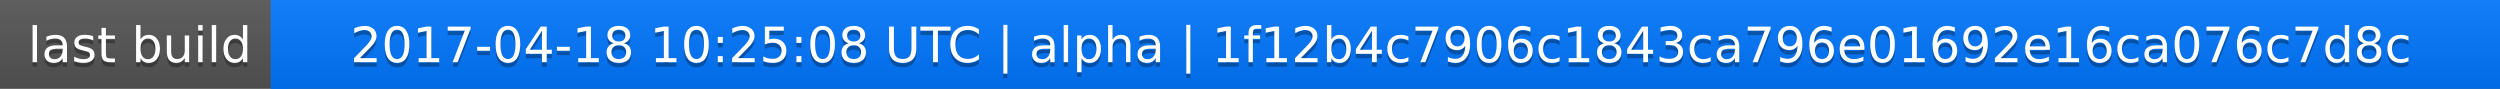
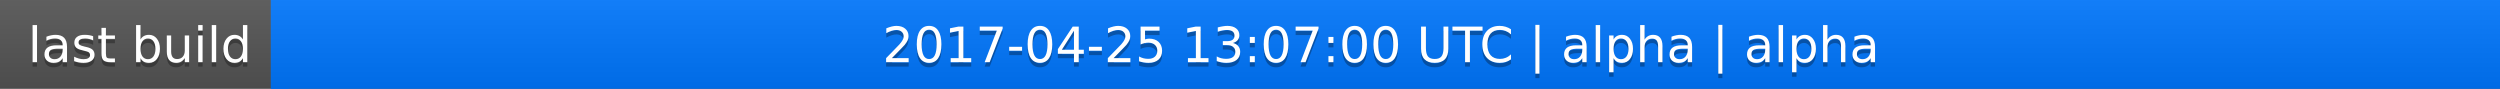
<svg xmlns="http://www.w3.org/2000/svg" width="563" height="20">
  <linearGradient id="a" x2="0" y2="100%">
    <stop offset="0" stop-color="#bbb" stop-opacity=".1" />
    <stop offset="1" stop-opacity=".1" />
  </linearGradient>
  <rect rx="0" width="563" height="20" fill="#555" />
  <rect rx="0" x="61" width="502" height="20" fill="#07f" />
  <path fill="#07f" d="M61 0h4v20h-4z" />
  <rect rx="0" width="563" height="20" fill="url(#a)" />
  <g fill="#fff" text-anchor="middle" font-family="DejaVu Sans,Verdana,Geneva,sans-serif" font-size="11">
    <text x="31.5" y="15" fill="#010101" fill-opacity=".3">last build</text>
    <text x="31.5" y="14">last build</text>
-     <text x="311" y="15" fill="#010101" fill-opacity=".3">2017-04-18 10:25:08 UTC | alpha | 1f12b4c7906c1843ca796e01692e16ca076c7d8c</text>
-     <text x="311" y="14">2017-04-18 10:25:08 UTC | alpha | 1f12b4c7906c1843ca796e01692e16ca076c7d8c</text>
+     <text x="311" y="15" fill="#010101" fill-opacity=".3">2017-04-25 13:07:00 UTC | alpha | alpha</text>
+     <text x="311" y="14">2017-04-25 13:07:00 UTC | alpha | alpha</text>
  </g>
</svg>
